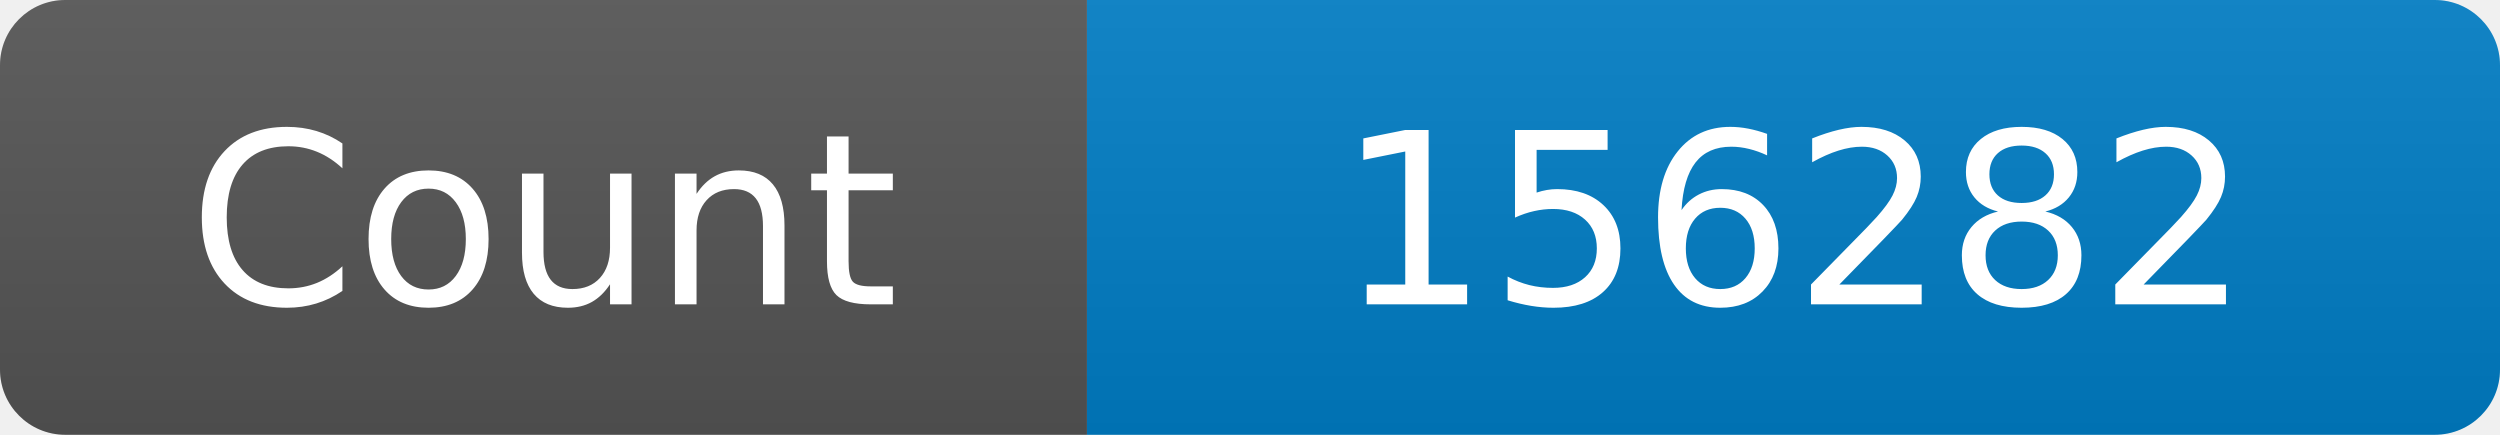
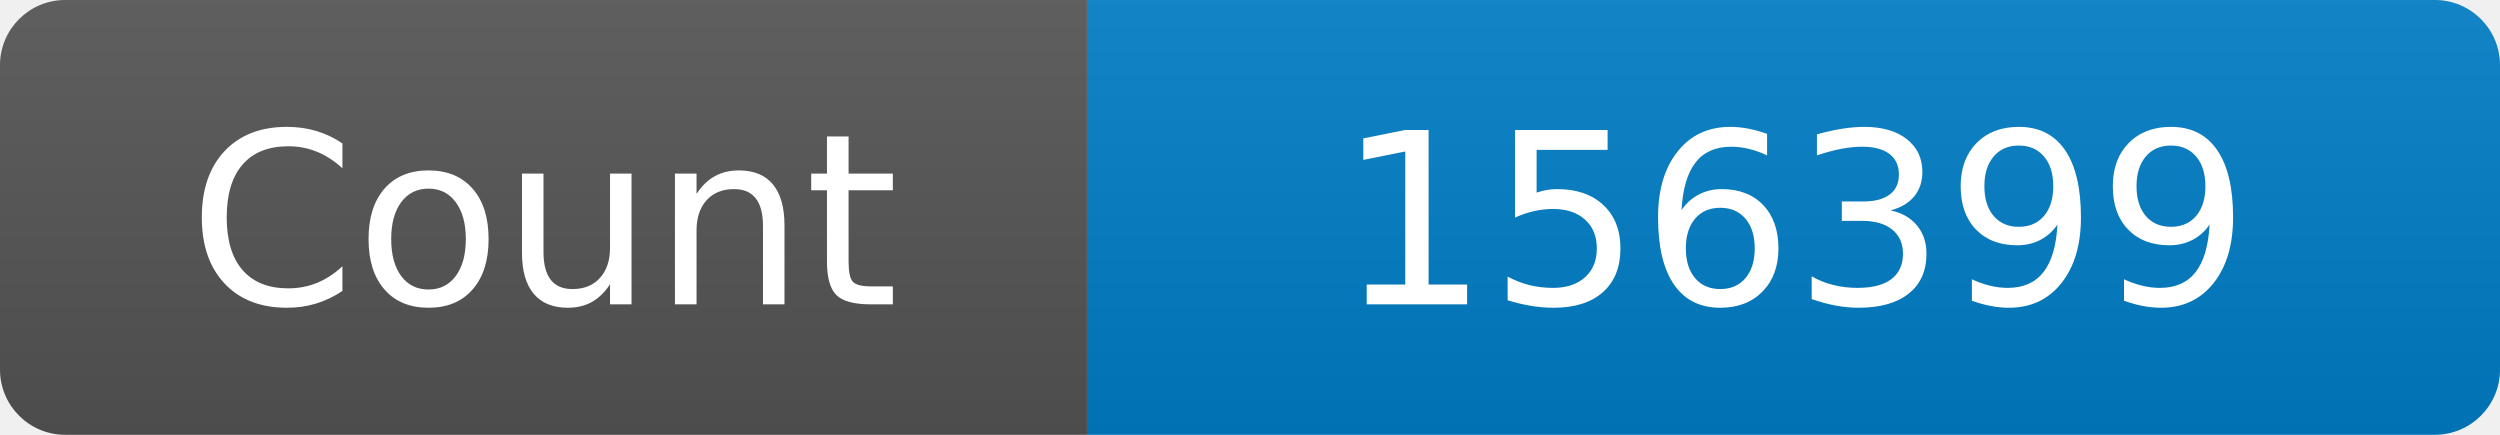
<svg xmlns="http://www.w3.org/2000/svg" width="115" height="20" role="img" aria-label="Maintained?: yes">
  <linearGradient id="s" x2="0" y2="100%">
    <stop offset="0" stop-color="#bbb" stop-opacity=".1" />
    <stop offset="1" stop-opacity=".1" />
  </linearGradient>
  <clipPath id="r">
    <rect width="115" height="20" rx="3" fill="#fff" />
  </clipPath>
  <g clip-path="url(#r)">
    <rect width="50" height="20" fill="#555" />
    <rect x="50" width="160" height="20" fill="#007ec6" />
    <rect width="115" height="20" fill="url(#s)" />
  </g>
  <g fill="#fff" text-anchor="middle" font-family="Verdana,Geneva,DejaVu Sans,sans-serif" font-size="110">
    <text x="250" y="140" transform="scale(.1)" fill="#fff">Count</text>
-     <text x="825" y="140" transform="scale(.1)" fill="#fff">156282</text>
+     <text x="825" y="140" transform="scale(.1)" fill="#fff">156399</text>
  </g>
</svg>
